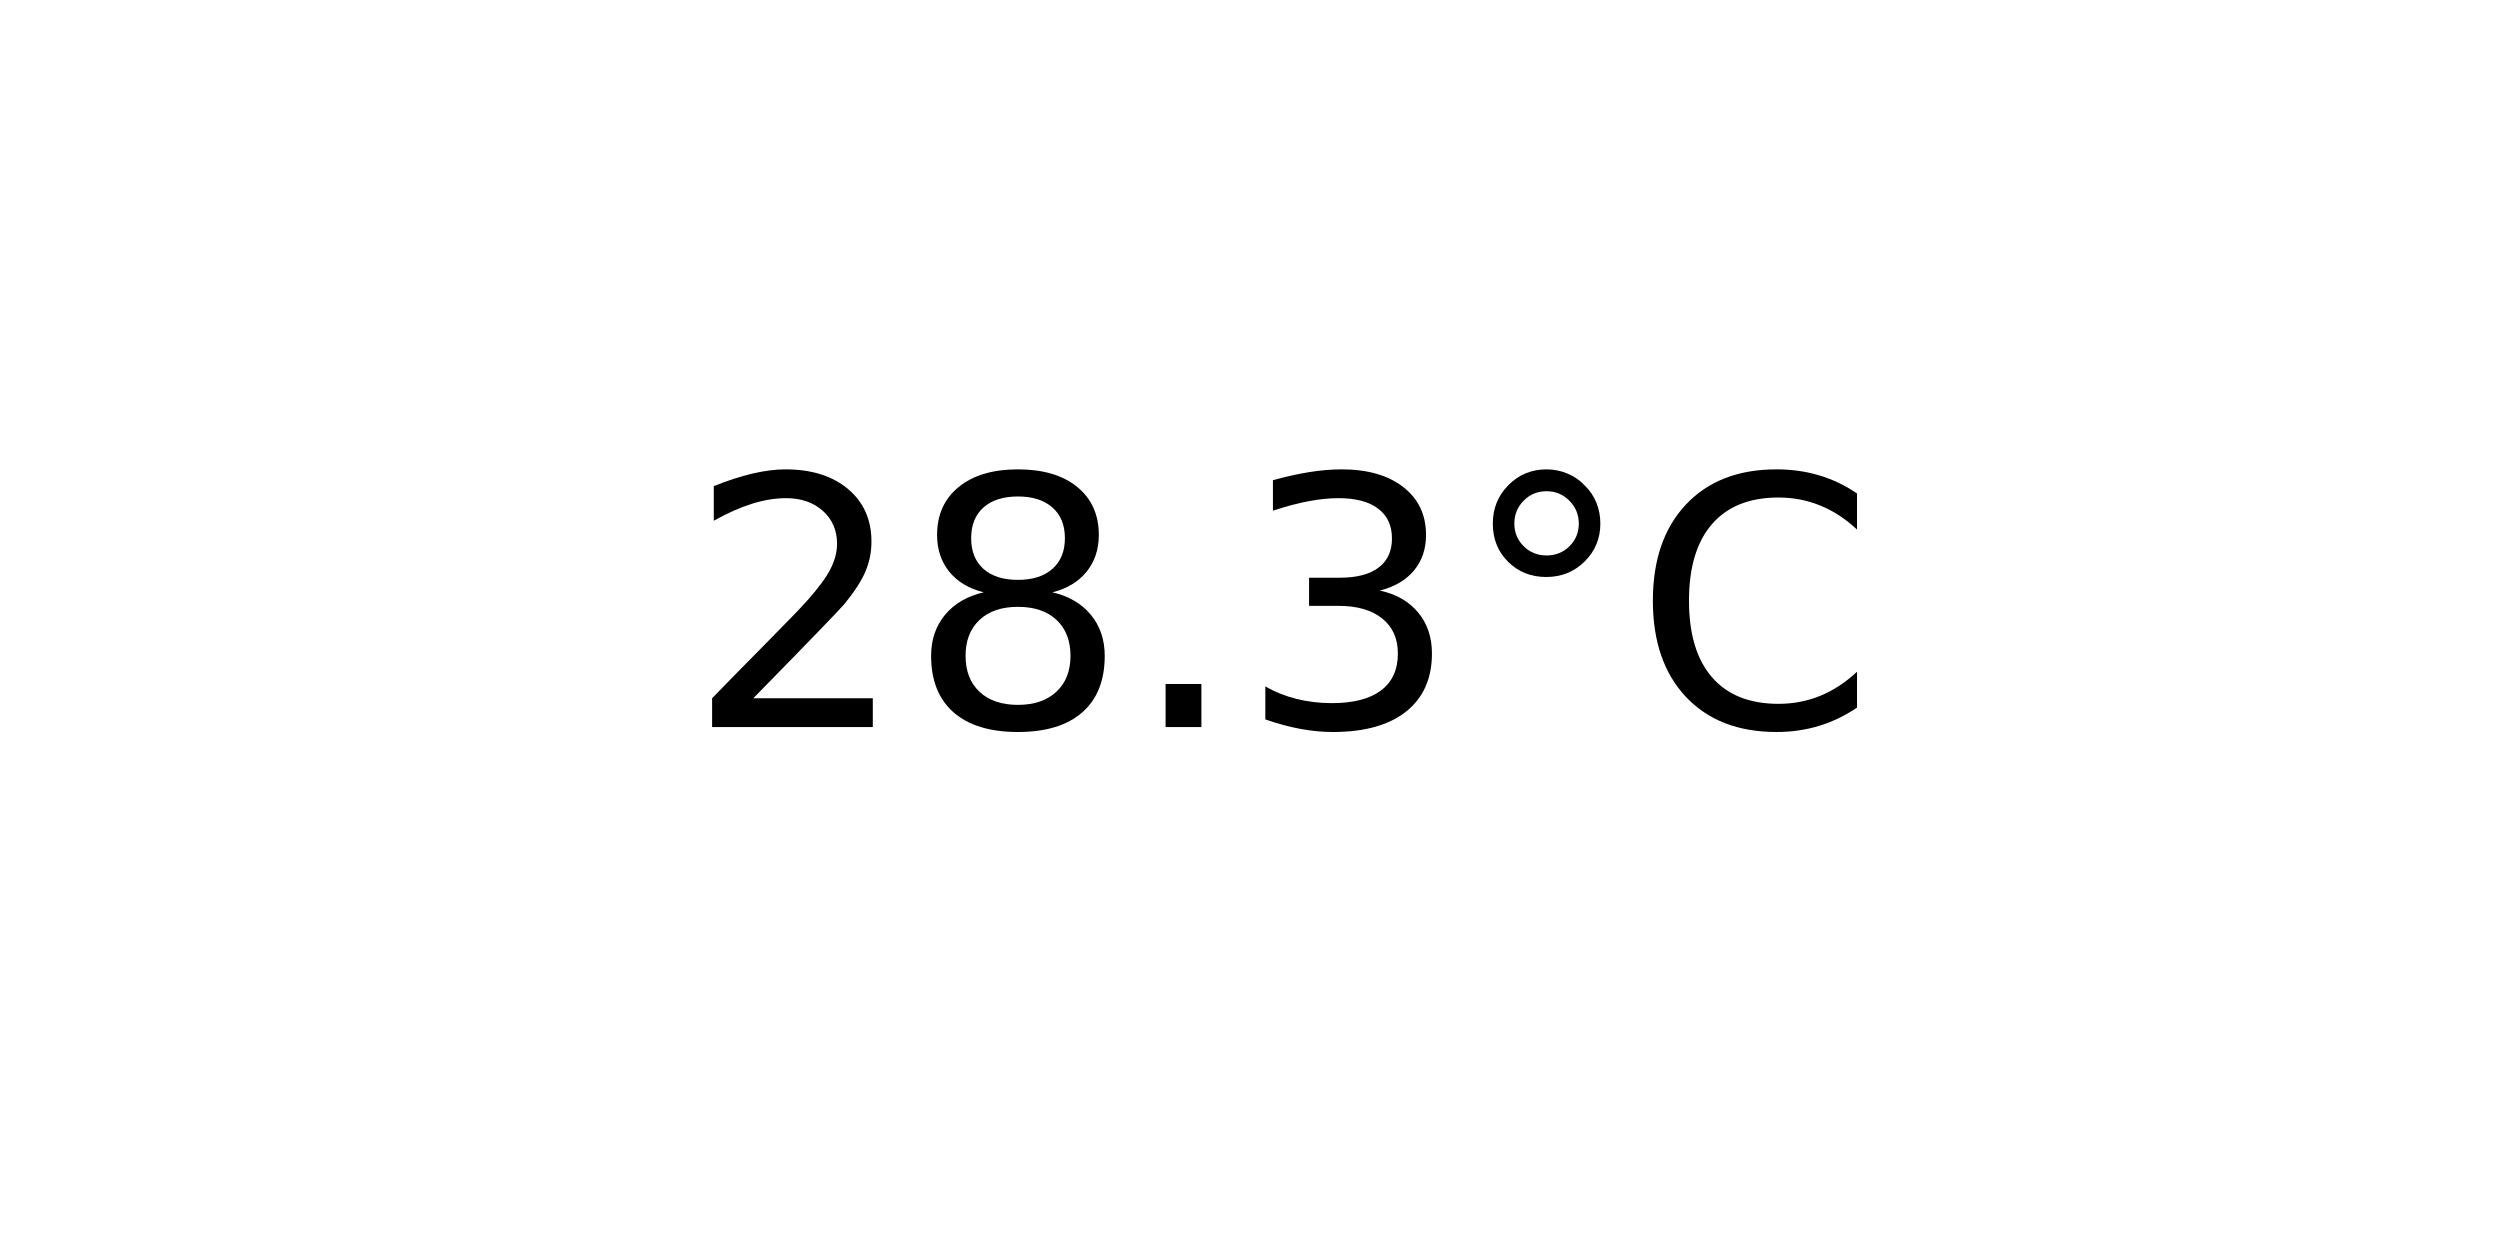
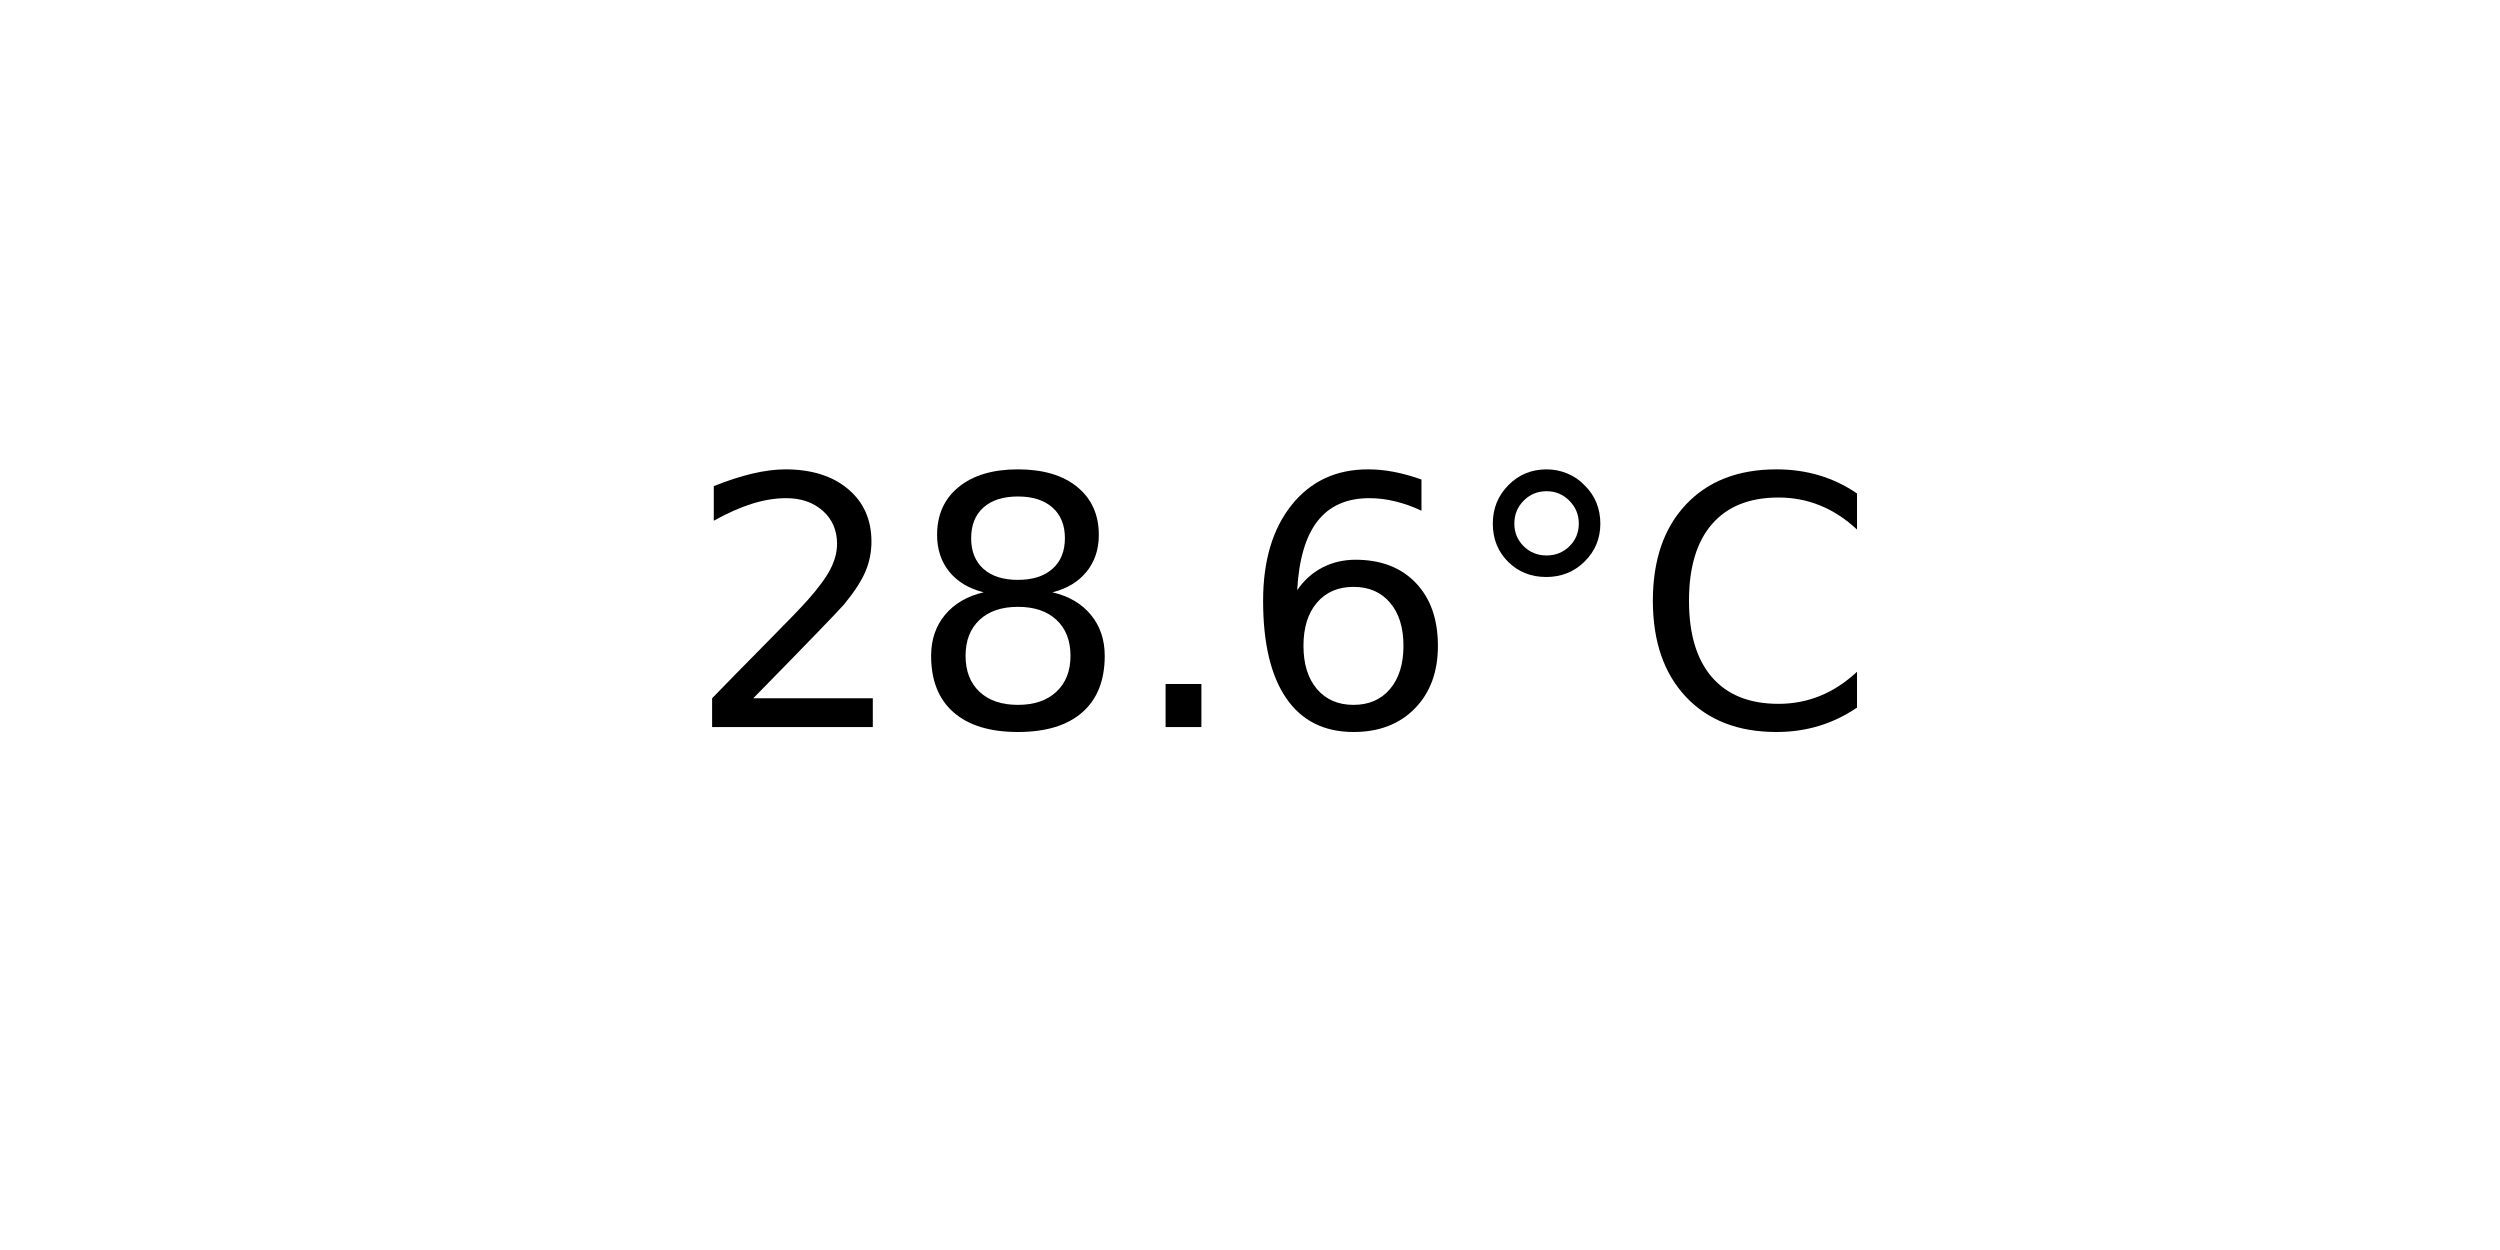
<svg xmlns="http://www.w3.org/2000/svg" xmlns:xlink="http://www.w3.org/1999/xlink" width="72pt" height="36pt" viewBox="0 0 72 36" version="1.1">
  <defs>
    <style type="text/css">*{stroke-linejoin: round; stroke-linecap: butt}</style>
  </defs>
  <g id="figure_1">
    <g id="axes_1">
      <g id="text_1">
        <g transform="translate(19.77578 20.93937) scale(0.1 -0.1)">
          <defs>
            <path id="DejaVuSans-32" d="M 1228 531  L 3431 531  L 3431 0  L 469 0  L 469 531  Q 828 903 1448 1529  Q 2069 2156 2228 2338  Q 2531 2678 2651 2914  Q 2772 3150 2772 3378  Q 2772 3750 2511 3984  Q 2250 4219 1831 4219  Q 1534 4219 1204 4116  Q 875 4013 500 3803  L 500 4441  Q 881 4594 1212 4672  Q 1544 4750 1819 4750  Q 2544 4750 2975 4387  Q 3406 4025 3406 3419  Q 3406 3131 3298 2873  Q 3191 2616 2906 2266  Q 2828 2175 2409 1742  Q 1991 1309 1228 531  z " transform="scale(0.015625)" />
            <path id="DejaVuSans-38" d="M 2034 2216  Q 1584 2216 1326 1975  Q 1069 1734 1069 1313  Q 1069 891 1326 650  Q 1584 409 2034 409  Q 2484 409 2743 651  Q 3003 894 3003 1313  Q 3003 1734 2745 1975  Q 2488 2216 2034 2216  z M 1403 2484  Q 997 2584 770 2862  Q 544 3141 544 3541  Q 544 4100 942 4425  Q 1341 4750 2034 4750  Q 2731 4750 3128 4425  Q 3525 4100 3525 3541  Q 3525 3141 3298 2862  Q 3072 2584 2669 2484  Q 3125 2378 3379 2068  Q 3634 1759 3634 1313  Q 3634 634 3220 271  Q 2806 -91 2034 -91  Q 1263 -91 848 271  Q 434 634 434 1313  Q 434 1759 690 2068  Q 947 2378 1403 2484  z M 1172 3481  Q 1172 3119 1398 2916  Q 1625 2713 2034 2713  Q 2441 2713 2670 2916  Q 2900 3119 2900 3481  Q 2900 3844 2670 4047  Q 2441 4250 2034 4250  Q 1625 4250 1398 4047  Q 1172 3844 1172 3481  z " transform="scale(0.015625)" />
            <path id="DejaVuSans-2e" d="M 684 794  L 1344 794  L 1344 0  L 684 0  L 684 794  z " transform="scale(0.015625)" />
-             <path id="DejaVuSans-33" d="M 2597 2516  Q 3050 2419 3304 2112  Q 3559 1806 3559 1356  Q 3559 666 3084 287  Q 2609 -91 1734 -91  Q 1441 -91 1130 -33  Q 819 25 488 141  L 488 750  Q 750 597 1062 519  Q 1375 441 1716 441  Q 2309 441 2620 675  Q 2931 909 2931 1356  Q 2931 1769 2642 2001  Q 2353 2234 1838 2234  L 1294 2234  L 1294 2753  L 1863 2753  Q 2328 2753 2575 2939  Q 2822 3125 2822 3475  Q 2822 3834 2567 4026  Q 2313 4219 1838 4219  Q 1578 4219 1281 4162  Q 984 4106 628 3988  L 628 4550  Q 988 4650 1302 4700  Q 1616 4750 1894 4750  Q 2613 4750 3031 4423  Q 3450 4097 3450 3541  Q 3450 3153 3228 2886  Q 3006 2619 2597 2516  z " transform="scale(0.015625)" />
+             <path id="DejaVuSans-36" d="M 2113 2584  Q 1688 2584 1439 2293  Q 1191 2003 1191 1497  Q 1191 994 1439 701  Q 1688 409 2113 409  Q 2538 409 2786 701  Q 3034 994 3034 1497  Q 3034 2003 2786 2293  Q 2538 2584 2113 2584  z M 3366 4563  L 3366 3988  Q 3128 4100 2886 4159  Q 2644 4219 2406 4219  Q 1781 4219 1451 3797  Q 1122 3375 1075 2522  Q 1259 2794 1537 2939  Q 1816 3084 2150 3084  Q 2853 3084 3261 2657  Q 3669 2231 3669 1497  Q 3669 778 3244 343  Q 2819 -91 2113 -91  Q 1303 -91 875 529  Q 447 1150 447 2328  Q 447 3434 972 4092  Q 1497 4750 2381 4750  Q 2619 4750 2861 4703  Q 3103 4656 3366 4563  z " transform="scale(0.015625)" />
            <path id="DejaVuSans-b0" d="M 1600 4347  Q 1350 4347 1178 4173  Q 1006 4000 1006 3750  Q 1006 3503 1178 3333  Q 1350 3163 1600 3163  Q 1850 3163 2022 3333  Q 2194 3503 2194 3750  Q 2194 3997 2020 4172  Q 1847 4347 1600 4347  z M 1600 4750  Q 1800 4750 1984 4673  Q 2169 4597 2303 4453  Q 2447 4313 2519 4134  Q 2591 3956 2591 3750  Q 2591 3338 2302 3052  Q 2013 2766 1594 2766  Q 1172 2766 890 3047  Q 609 3328 609 3750  Q 609 4169 896 4459  Q 1184 4750 1600 4750  z " transform="scale(0.015625)" />
            <path id="DejaVuSans-43" d="M 4122 4306  L 4122 3641  Q 3803 3938 3442 4084  Q 3081 4231 2675 4231  Q 1875 4231 1450 3742  Q 1025 3253 1025 2328  Q 1025 1406 1450 917  Q 1875 428 2675 428  Q 3081 428 3442 575  Q 3803 722 4122 1019  L 4122 359  Q 3791 134 3420 21  Q 3050 -91 2638 -91  Q 1578 -91 968 557  Q 359 1206 359 2328  Q 359 3453 968 4101  Q 1578 4750 2638 4750  Q 3056 4750 3426 4639  Q 3797 4528 4122 4306  z " transform="scale(0.015625)" />
          </defs>
          <use xlink:href="#DejaVuSans-32" />
          <use xlink:href="#DejaVuSans-38" x="63.623" />
          <use xlink:href="#DejaVuSans-2e" x="127.246" />
-           <use xlink:href="#DejaVuSans-33" x="159.033" />
+           <use xlink:href="#DejaVuSans-36" x="159.033" />
          <use xlink:href="#DejaVuSans-b0" x="222.656" />
          <use xlink:href="#DejaVuSans-43" x="272.656" />
        </g>
      </g>
    </g>
  </g>
</svg>
